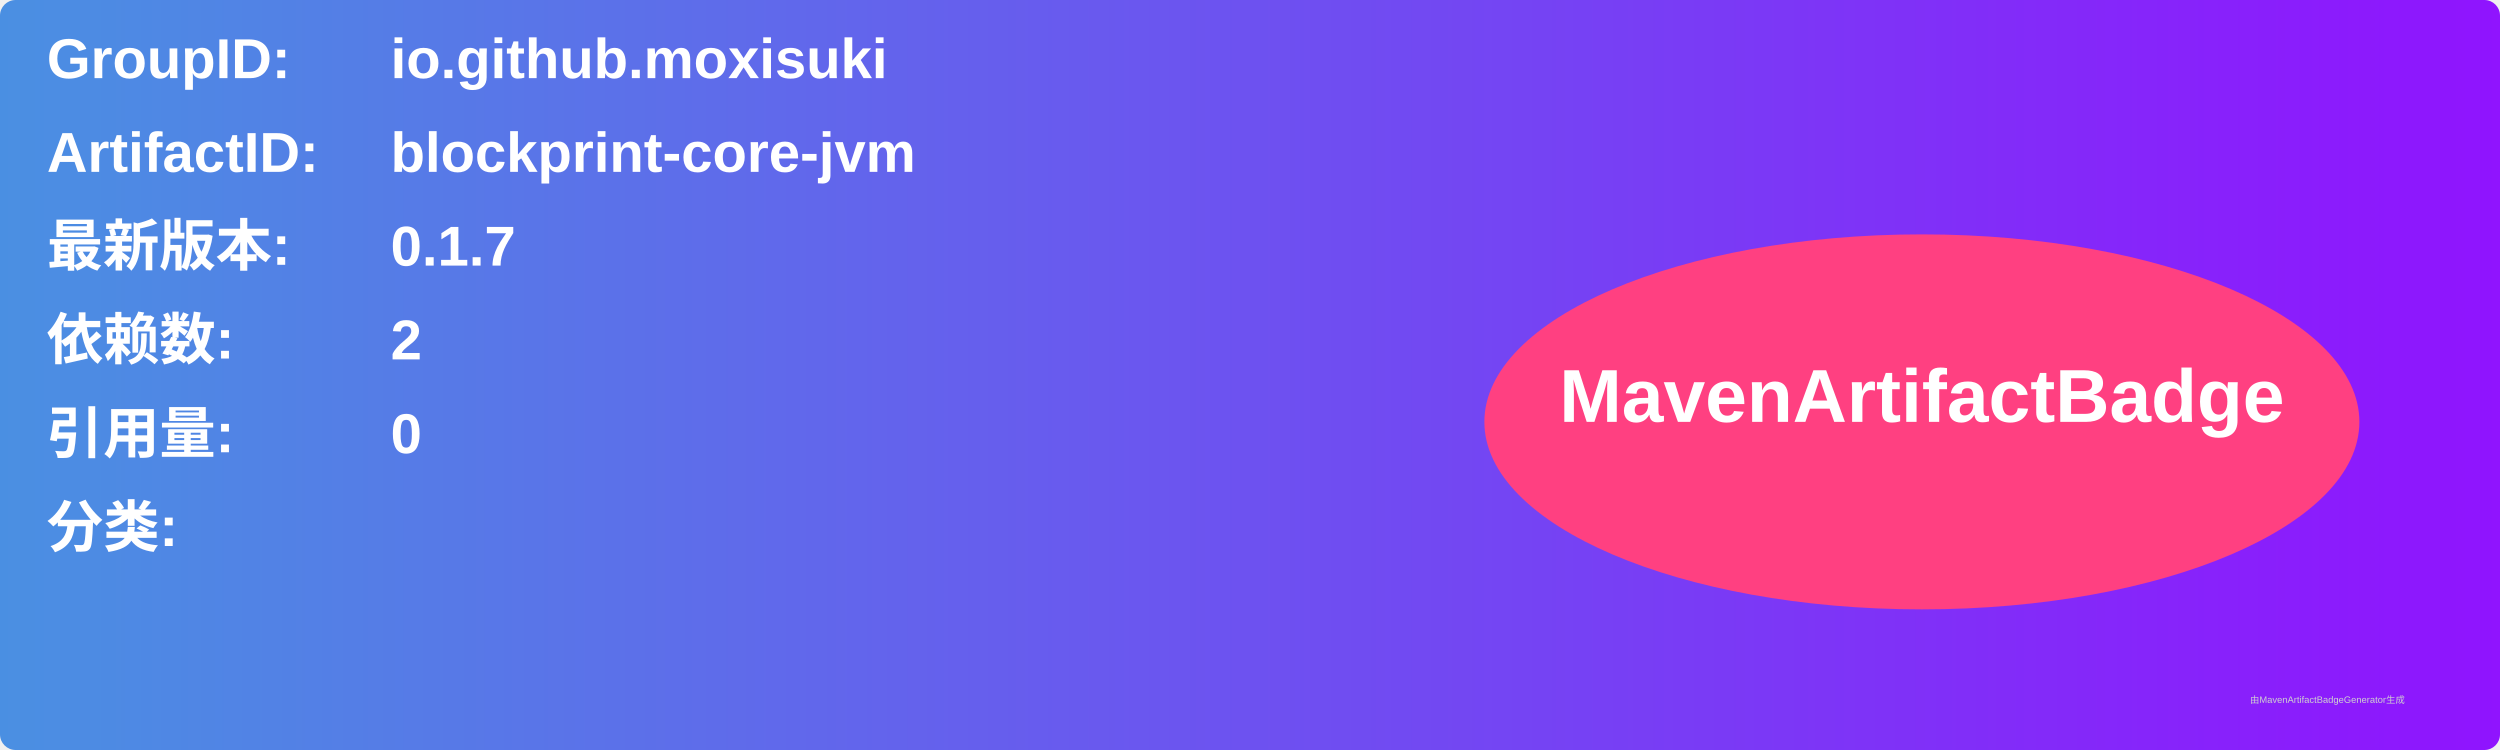
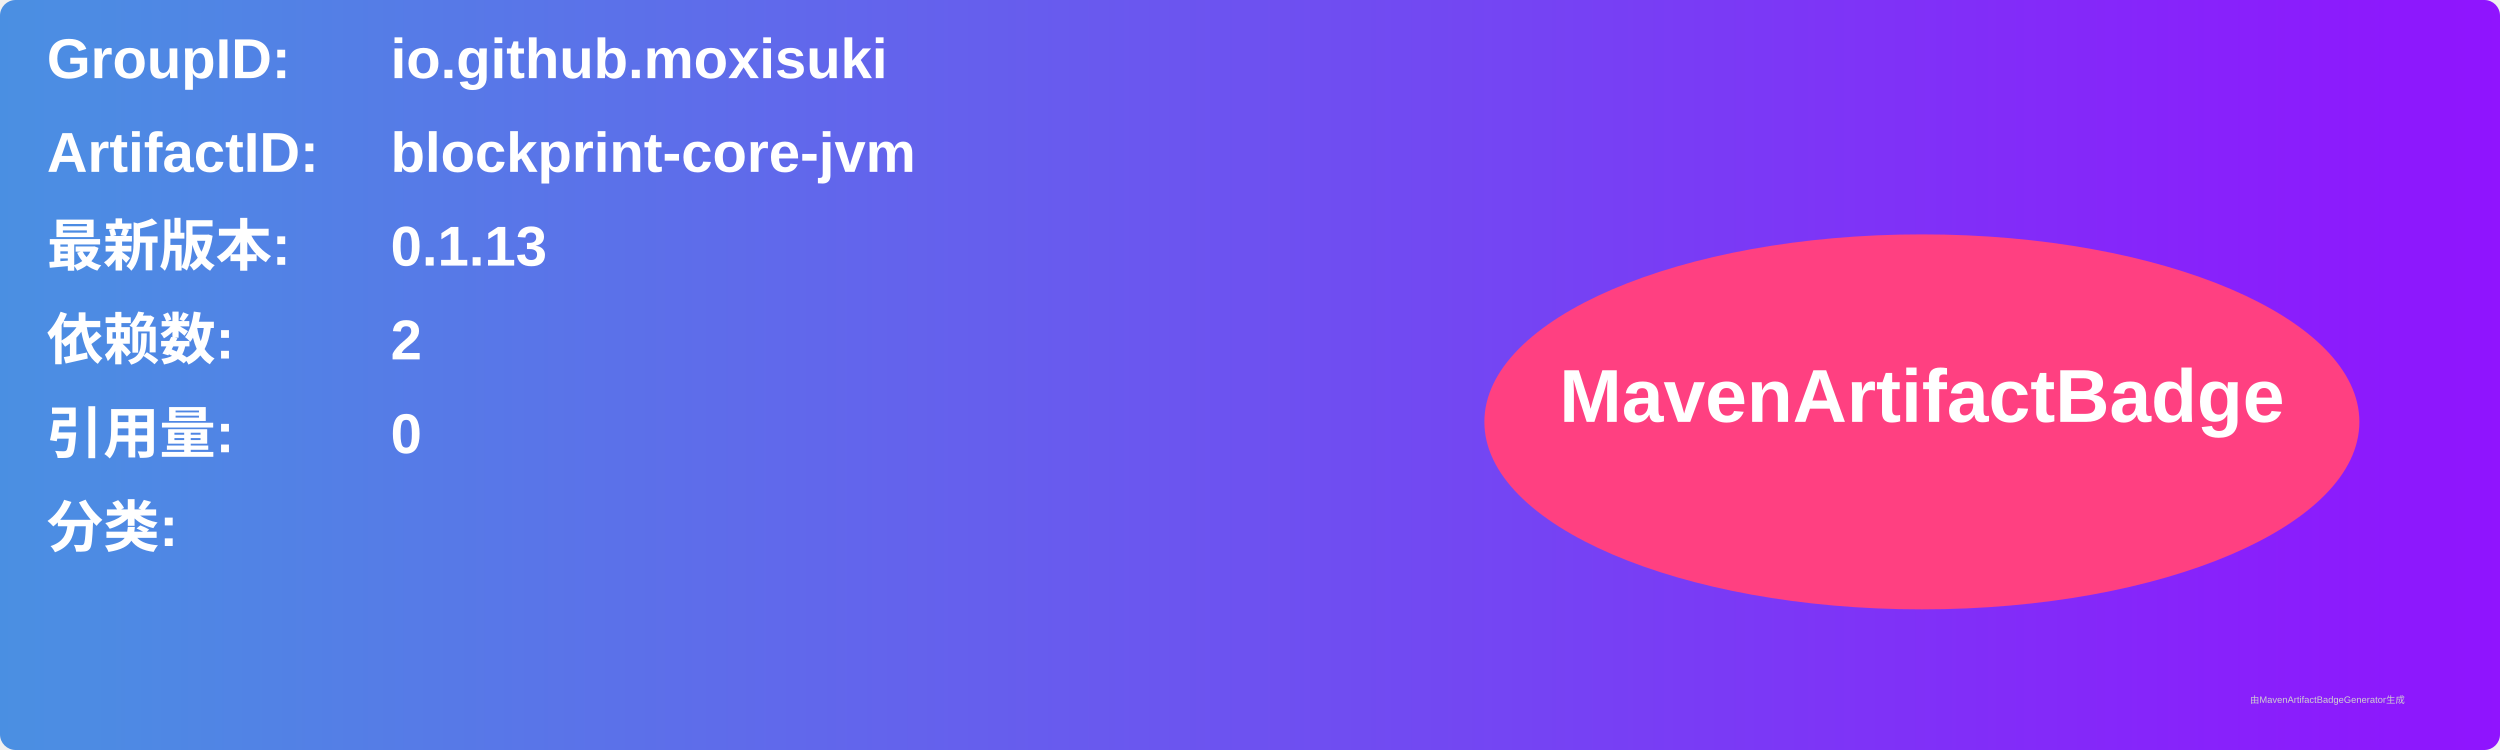
<svg xmlns="http://www.w3.org/2000/svg" width="800" height="240" viewBox="0 0 800 240">
  <linearGradient id="grad" x1="0%" y1="0%" x2="100%" y2="0%">
    <stop offset="0%" stop-color="#4a90e2" />
    <stop offset="100%" stop-color="#9013fe" />
  </linearGradient>
  <rect width="100%" height="100%" rx="5" ry="5" fill="url(#grad)" />
  <g transform="translate(15, 15)">
    <text x="0" y="10" font-family="Arial" font-size="18" fill="white" font-weight="bold" width="260">GroupID:</text>
    <text x="110" y="10" font-family="Arial" font-size="18" fill="white" font-weight="bold" width="460">io.github.moxisuki</text>
    <text x="0" y="40" font-family="Arial" font-size="18" fill="white" font-weight="bold" width="260">ArtifactID:</text>
    <text x="110" y="40" font-family="Arial" font-size="18" fill="white" font-weight="bold" width="460">blockprint-core-jvm</text>
    <text x="0" y="70" font-family="Arial" font-size="18" fill="white" font-weight="bold">最新版本:</text>
    <text x="110" y="70" font-family="Arial" font-size="18" fill="white" font-weight="bold">
-       <tspan font-weight="bold">0.1.7</tspan>
+       <tspan font-weight="bold">0.1.13</tspan>
    </text>
    <text x="0" y="100" font-family="Arial" font-size="18" fill="white" font-weight="bold">依赖数: </text>
    <text x="110" y="100" font-family="Arial" font-size="18" fill="white">
      <tspan font-weight="bold">2</tspan>
    </text>
    <text x="0" y="130" font-family="Arial" font-size="18" fill="white" font-weight="bold">引用量: </text>
    <text x="110" y="130" font-family="Arial" font-size="18" fill="white">
      <tspan font-weight="bold">0</tspan>
    </text>
    <text x="0" y="160" font-family="Arial" font-size="18" fill="white" font-weight="bold">分类:</text>
    <text x="10" y="190" font-family="Arial" font-size="10" fill="white">
      <tspan font-weight="bold" />
    </text>
    <ellipse cx="600" cy="120" rx="140" ry="60" fill="#ff4081" />
    <text x="600" y="120" text-anchor="middle" font-family="Arial" font-size="24" fill="white" font-weight="bold">MavenArtifactBadge</text>
  </g>
  <text x="720" y="225" font-family="Arial" font-size="3" fill="#d0d0d0">由MavenArtifactBadgeGenerator生成</text>
</svg>
